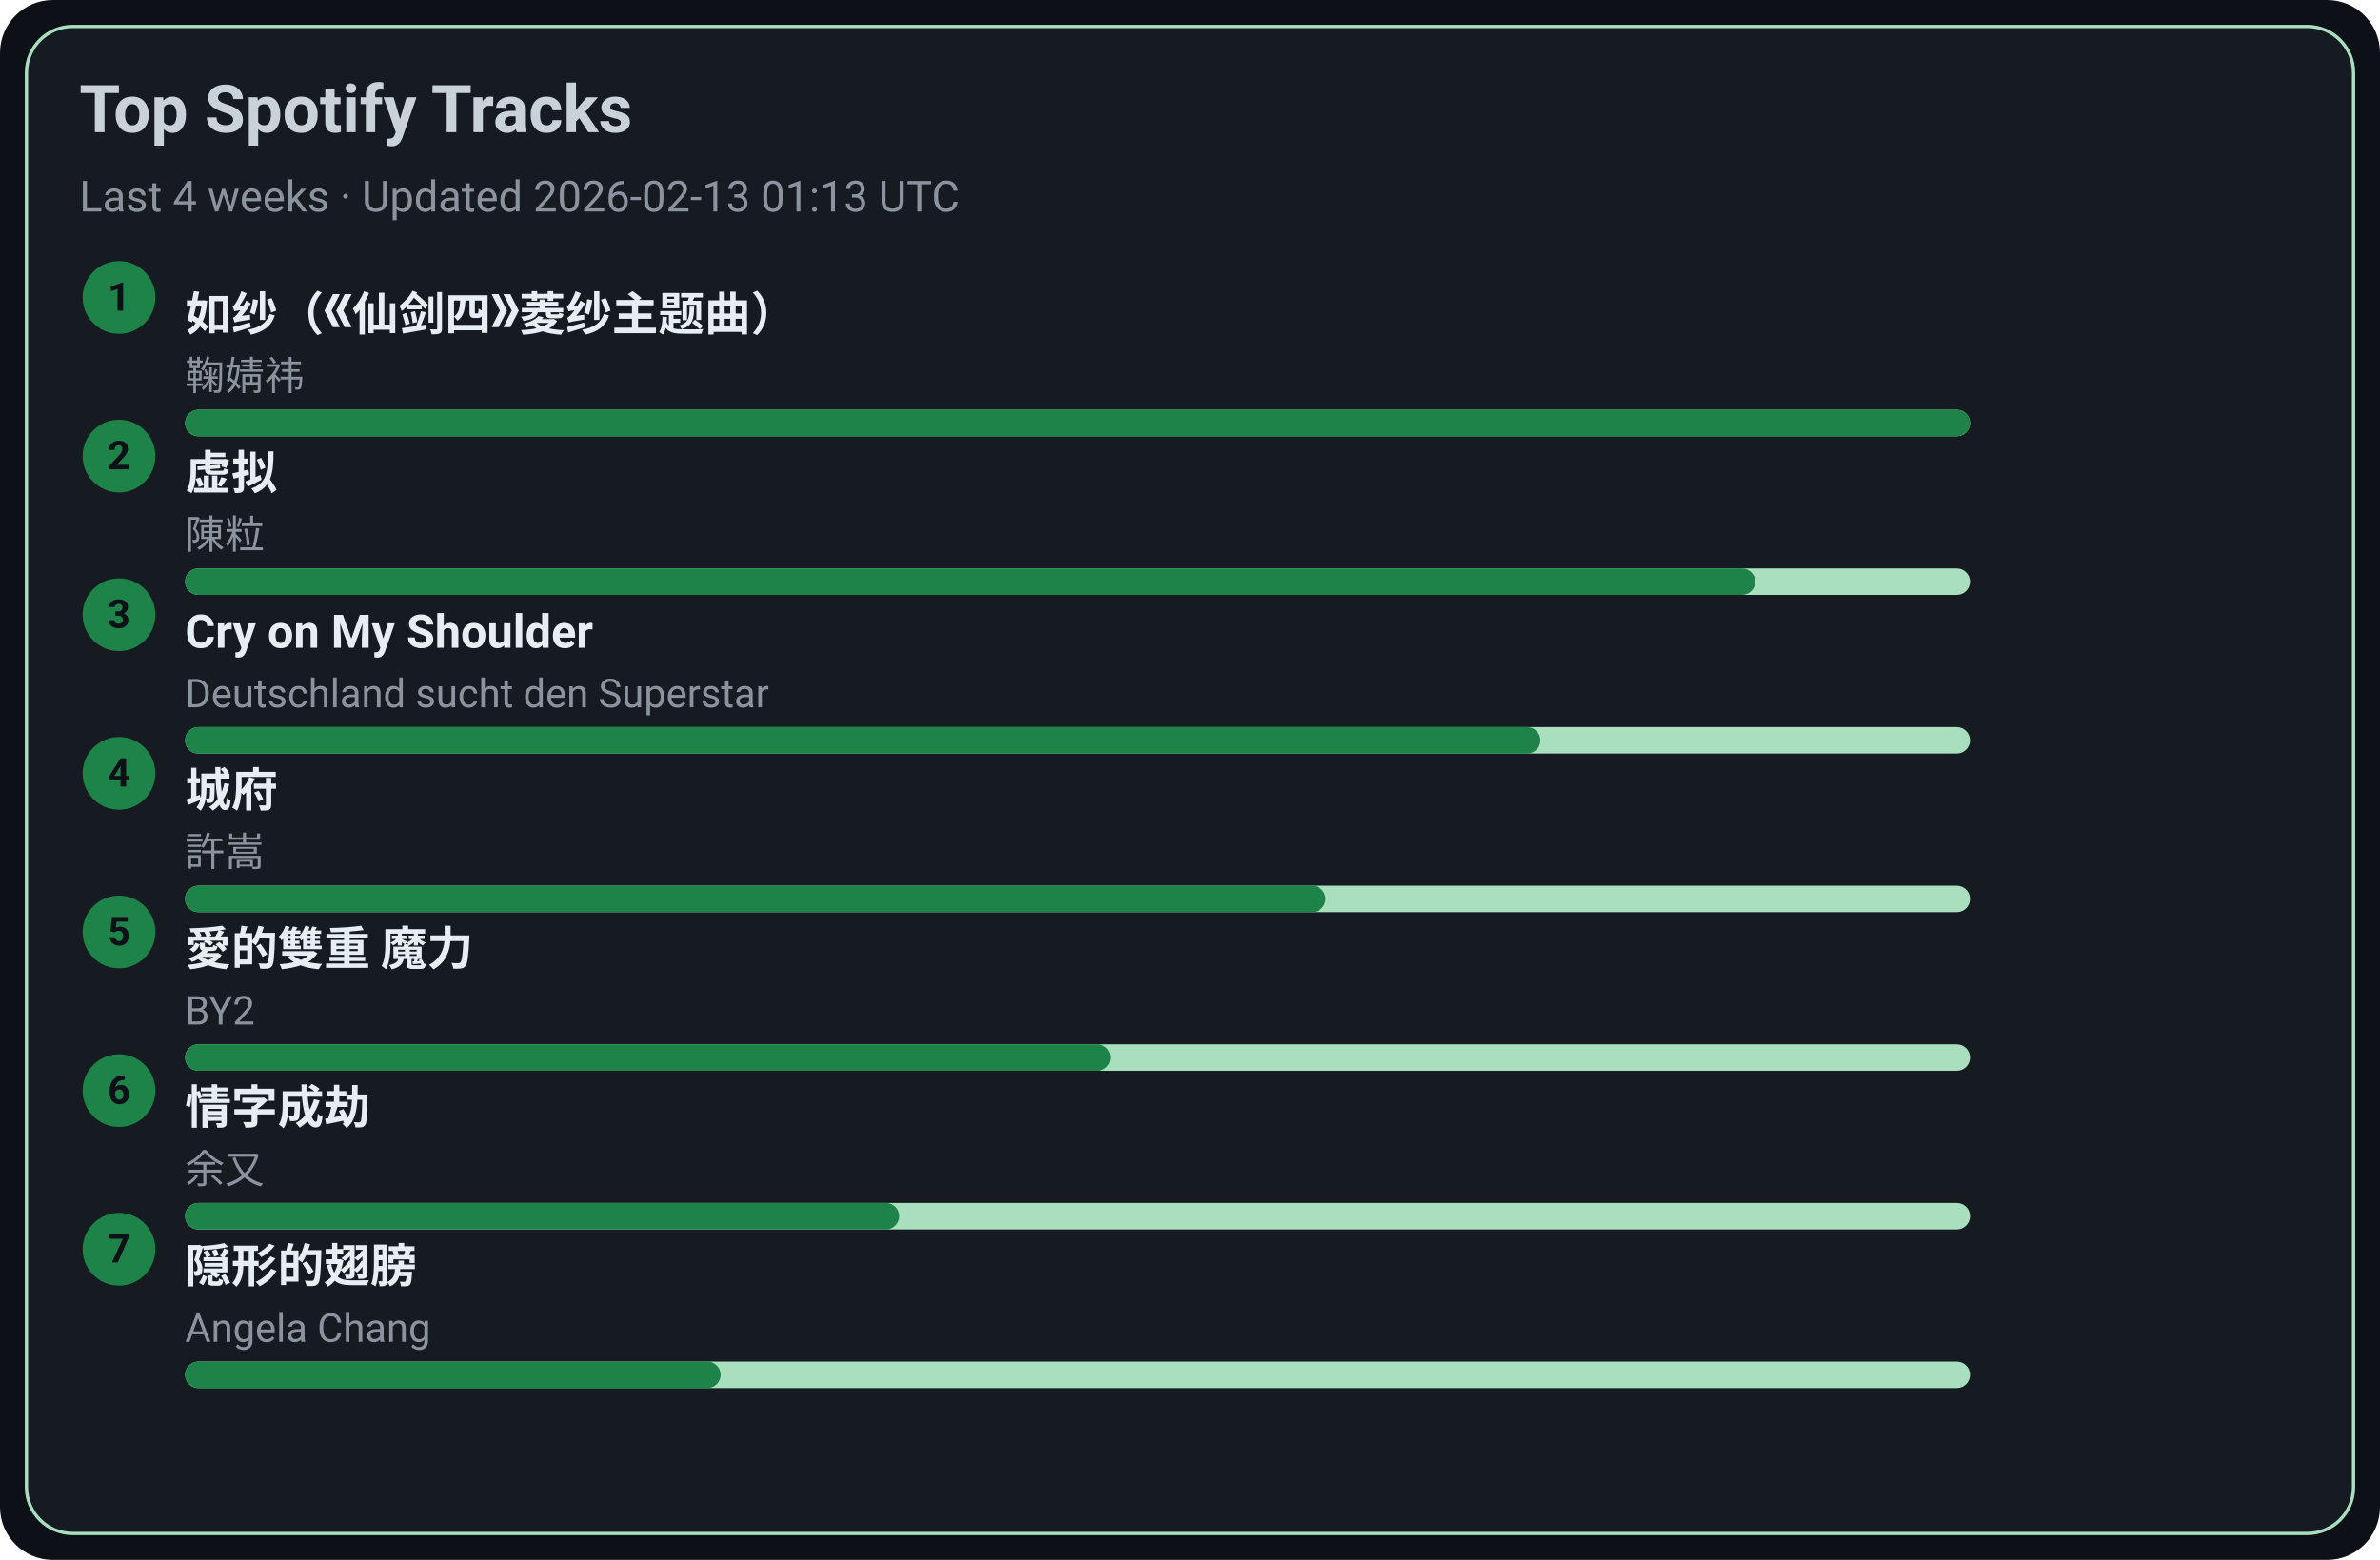
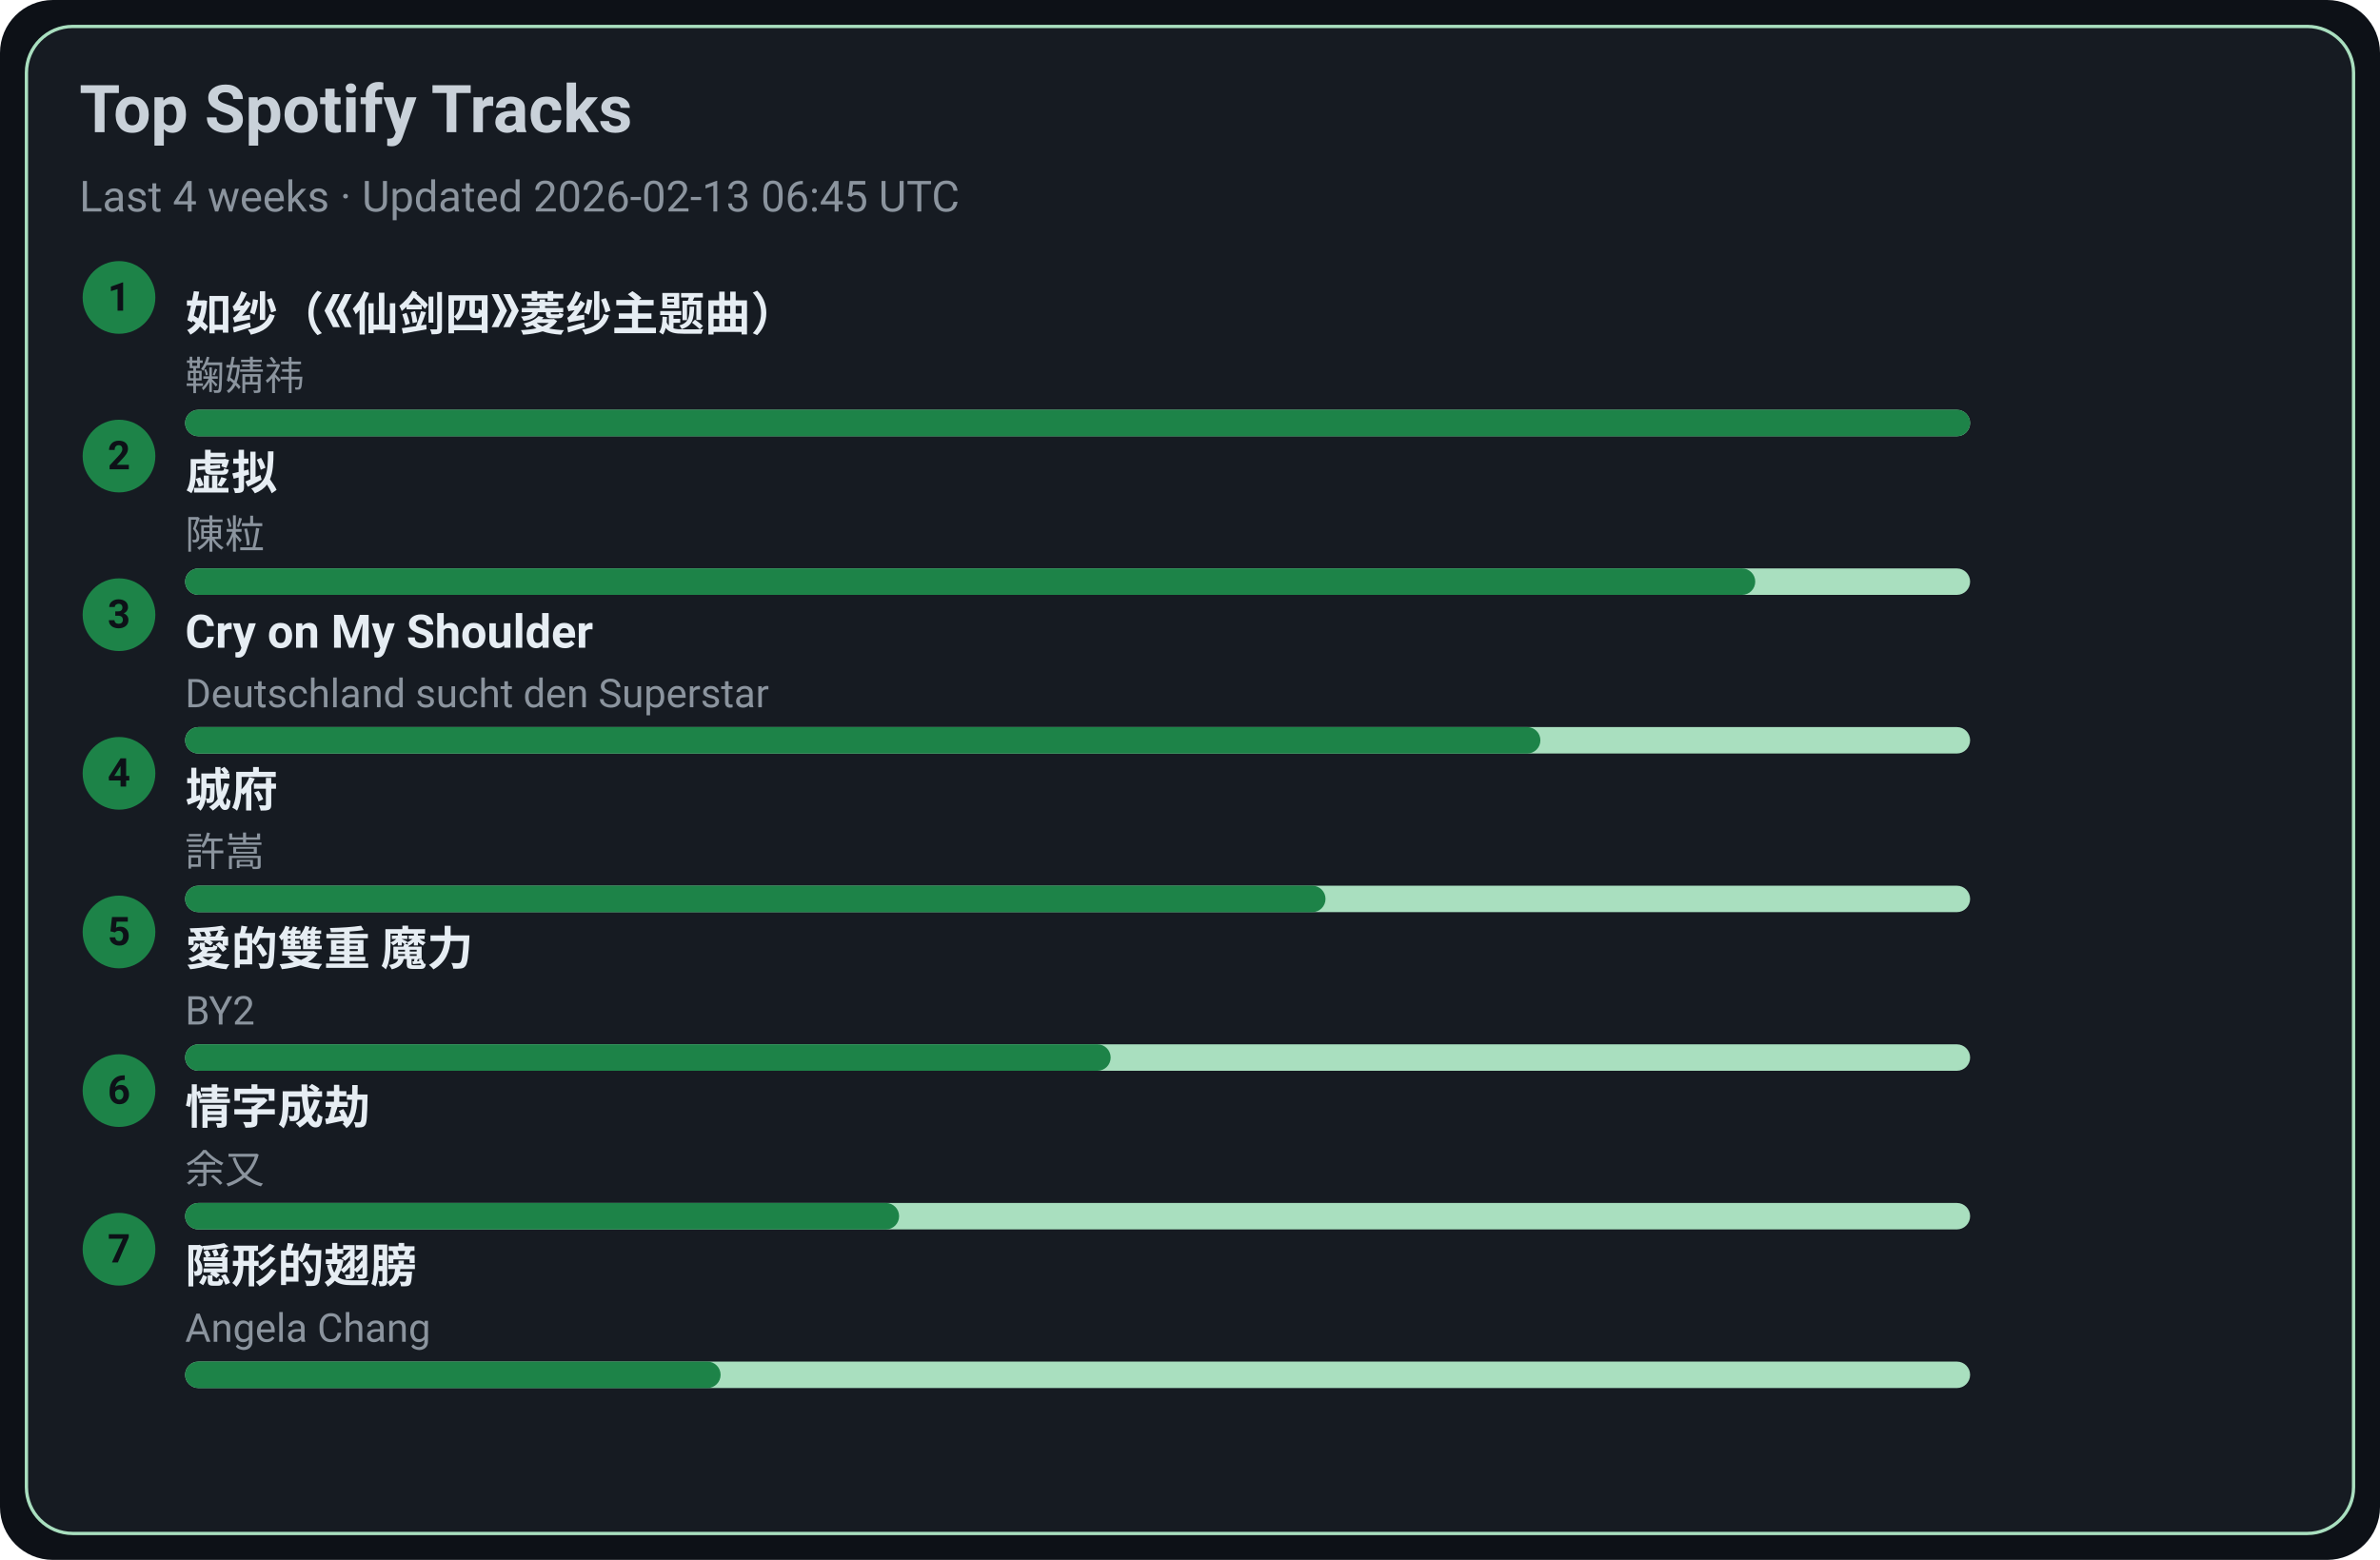
<svg xmlns="http://www.w3.org/2000/svg" width="720" height="472" viewBox="0 0 720 472">
  <style>text{font-family:-apple-system,BlinkMacSystemFont,Segoe UI,Roboto,Ubuntu,Helvetica Neue,Arial,Noto Sans,sans-serif}</style>
  <rect width="720" height="472" rx="16" fill="#0d1117" />
  <rect x="8" y="8" width="704" height="456" rx="14" fill="#161b22" stroke="#A9DFBF" />
  <text x="24" y="40" font-size="20" fill="#c9d1d9" font-weight="600">Top Spotify Tracks</text>
-   <text x="24" y="64" font-size="13" fill="#8b949e">Last 4 weeks · Updated 2026-02-13 01:13 UTC</text>
+   <text x="24" y="64" font-size="13" fill="#8b949e">Last 4 weeks · Updated 2026-02-13 06:45 UTC</text>
  <circle cx="36" cy="90" r="11" fill="#1D8348" />
  <text x="36" y="94" text-anchor="middle" font-size="12" fill="#0d1117" font-weight="700">1</text>
  <a href="https://open.spotify.com/track/69FUNgvEVkNbHq43lgvdme" target="_blank" rel="noopener noreferrer">
    <text x="56" y="100" font-size="14" fill="#e6edf3" font-weight="600">如纱（《仙剑四》菱纱主题曲）</text>
  </a>
  <text x="56" y="118" font-size="12" fill="#8b949e">鞠婧祎</text>
  <rect x="56" y="124" width="540" height="8" rx="4" fill="#A9DFBF" />
  <rect x="56" y="124" width="540" height="8" rx="4" fill="#1D8348" />
  <circle cx="36" cy="138" r="11" fill="#1D8348" />
  <text x="36" y="142" text-anchor="middle" font-size="12" fill="#0d1117" font-weight="700">2</text>
  <a href="https://open.spotify.com/track/5l9sg05BhpfsdLfRvjGsAf" target="_blank" rel="noopener noreferrer">
    <text x="56" y="148" font-size="14" fill="#e6edf3" font-weight="600">虚拟</text>
  </a>
  <text x="56" y="166" font-size="12" fill="#8b949e">陳粒</text>
  <rect x="56" y="172" width="540" height="8" rx="4" fill="#A9DFBF" />
  <rect x="56" y="172" width="475" height="8" rx="4" fill="#1D8348" />
  <circle cx="36" cy="186" r="11" fill="#1D8348" />
  <text x="36" y="190" text-anchor="middle" font-size="12" fill="#0d1117" font-weight="700">3</text>
  <a href="https://open.spotify.com/track/6usmG2MoD0C0Lc2pNgCVWV" target="_blank" rel="noopener noreferrer">
    <text x="56" y="196" font-size="14" fill="#e6edf3" font-weight="600">Cry on My Shoulder</text>
  </a>
  <text x="56" y="214" font-size="12" fill="#8b949e">Deutschland sucht den Superstar</text>
  <rect x="56" y="220" width="540" height="8" rx="4" fill="#A9DFBF" />
  <rect x="56" y="220" width="410" height="8" rx="4" fill="#1D8348" />
  <circle cx="36" cy="234" r="11" fill="#1D8348" />
  <text x="36" y="238" text-anchor="middle" font-size="12" fill="#0d1117" font-weight="700">4</text>
  <a href="https://open.spotify.com/track/4AmlSf7hye0QVpnHCcEoEw" target="_blank" rel="noopener noreferrer">
    <text x="56" y="244" font-size="14" fill="#e6edf3" font-weight="600">城府</text>
  </a>
  <text x="56" y="262" font-size="12" fill="#8b949e">許嵩</text>
  <rect x="56" y="268" width="540" height="8" rx="4" fill="#A9DFBF" />
  <rect x="56" y="268" width="345" height="8" rx="4" fill="#1D8348" />
  <circle cx="36" cy="282" r="11" fill="#1D8348" />
  <text x="36" y="286" text-anchor="middle" font-size="12" fill="#0d1117" font-weight="700">5</text>
  <a href="https://open.spotify.com/track/0yYmS4k3R0TTdDhvOBxRVp" target="_blank" rel="noopener noreferrer">
    <text x="56" y="292" font-size="14" fill="#e6edf3" font-weight="600">愛的雙重 魔力</text>
  </a>
  <text x="56" y="310" font-size="12" fill="#8b949e">BY2</text>
  <rect x="56" y="316" width="540" height="8" rx="4" fill="#A9DFBF" />
  <rect x="56" y="316" width="280" height="8" rx="4" fill="#1D8348" />
  <circle cx="36" cy="330" r="11" fill="#1D8348" />
  <text x="36" y="334" text-anchor="middle" font-size="12" fill="#0d1117" font-weight="700">6</text>
  <a href="https://open.spotify.com/track/6PLof7Z5mvbp9im83J4m3m" target="_blank" rel="noopener noreferrer">
    <text x="56" y="340" font-size="14" fill="#e6edf3" font-weight="600">情字成劫</text>
  </a>
  <text x="56" y="358" font-size="12" fill="#8b949e">余又</text>
  <rect x="56" y="364" width="540" height="8" rx="4" fill="#A9DFBF" />
  <rect x="56" y="364" width="216" height="8" rx="4" fill="#1D8348" />
  <circle cx="36" cy="378" r="11" fill="#1D8348" />
  <text x="36" y="382" text-anchor="middle" font-size="12" fill="#0d1117" font-weight="700">7</text>
  <a href="https://open.spotify.com/track/6Tv5ukQ3xK8WHxJgWMM6vM" target="_blank" rel="noopener noreferrer">
    <text x="56" y="388" font-size="14" fill="#e6edf3" font-weight="600">隠形的翅膀</text>
  </a>
  <text x="56" y="406" font-size="12" fill="#8b949e">Angela Chang</text>
  <rect x="56" y="412" width="540" height="8" rx="4" fill="#A9DFBF" />
  <rect x="56" y="412" width="162" height="8" rx="4" fill="#1D8348" />
</svg>
